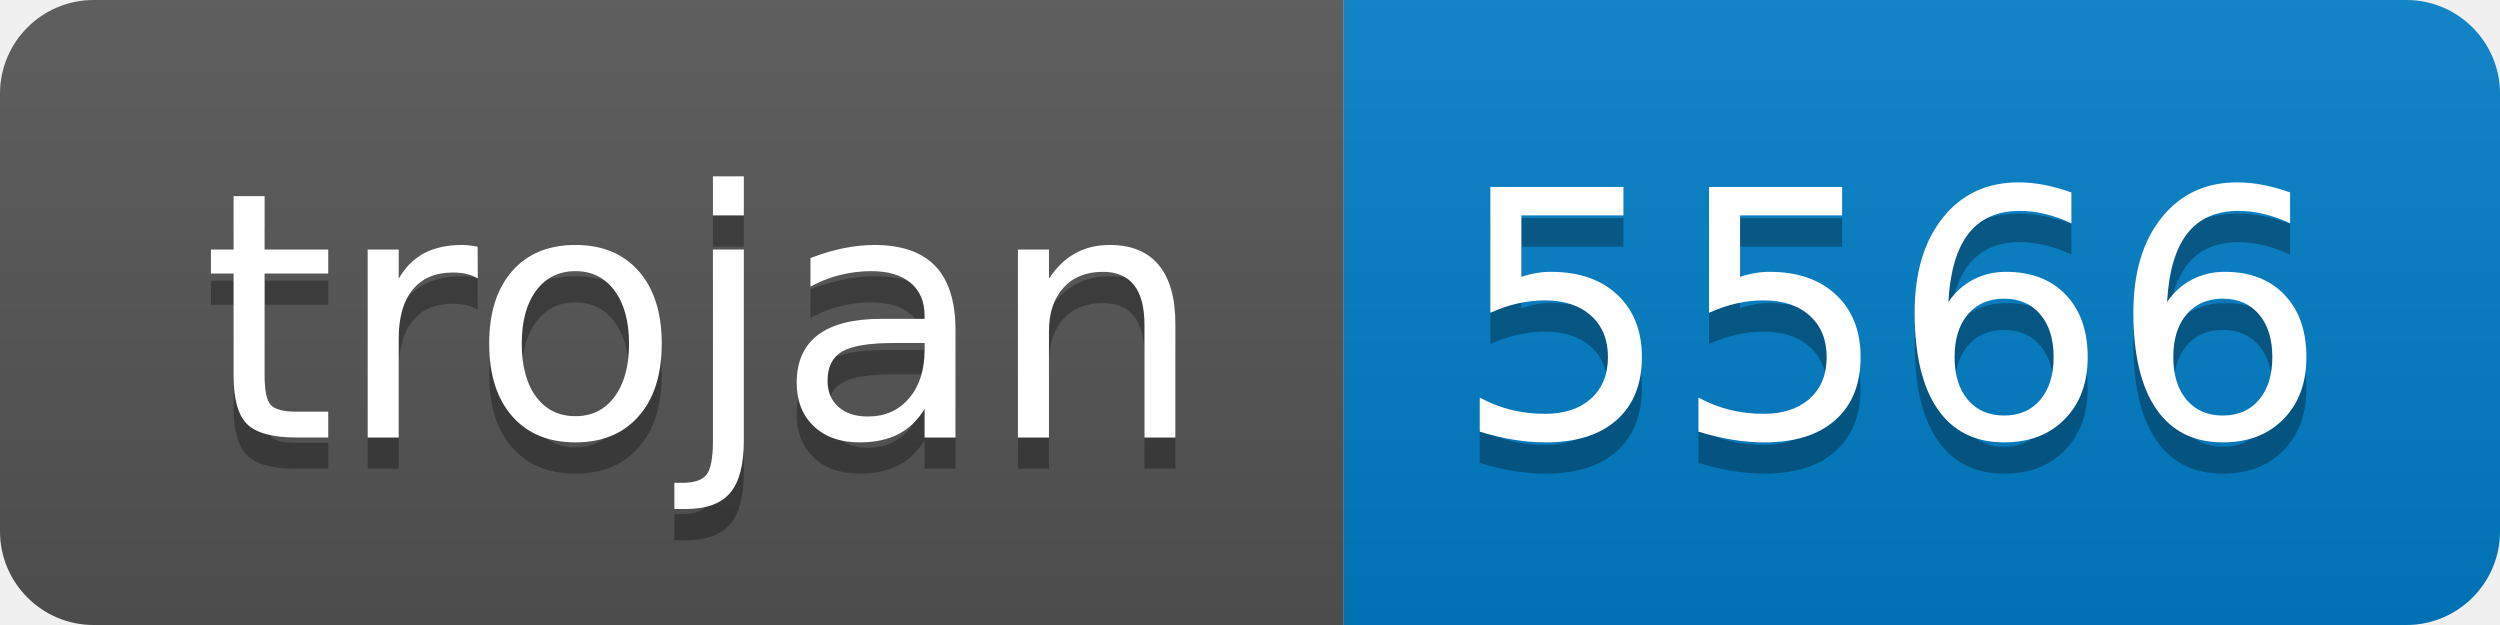
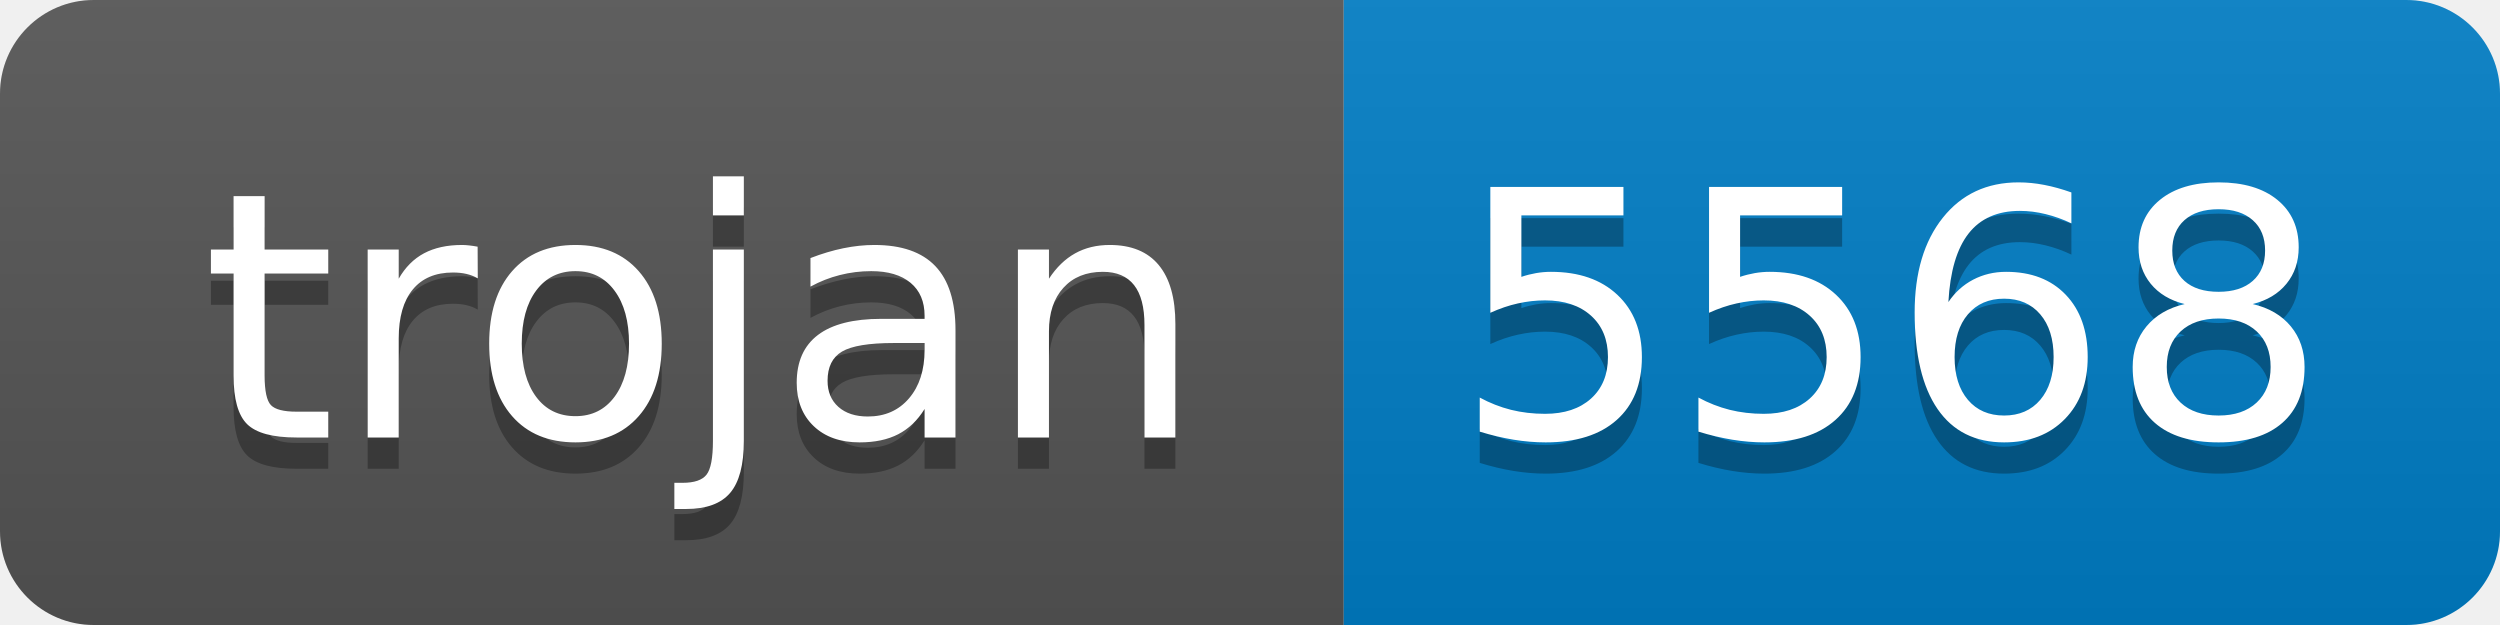
- <svg xmlns="http://www.w3.org/2000/svg" width="80" height="20" role="img" aria-label="trojan: 5566">
+ <svg xmlns="http://www.w3.org/2000/svg" width="80" height="20" role="img" aria-label="trojan: 5568">
  <linearGradient id="s" x2="0" y2="100%">
    <stop offset="0" stop-color="#bbb" stop-opacity=".1" />
    <stop offset="1" stop-opacity=".1" />
  </linearGradient>
  <clipPath id="r">
    <rect width="80" height="20" rx="3" fill="#fff" />
  </clipPath>
  <g clip-path="url(#r)">
    <rect width="43" height="20" fill="#555" />
    <rect x="43" width="37" height="20" fill="#007ec6" />
    <rect width="80" height="20" fill="url(#s)" />
  </g>
  <g fill="#fff" text-anchor="middle" font-family="Verdana,Geneva,DejaVu Sans,sans-serif" text-rendering="geometricPrecision" font-size="110">
    <text aria-hidden="true" x="225" y="150" fill="#010101" fill-opacity=".3" transform="scale(.1)" textLength="330">trojan</text>
    <text x="225" y="140" transform="scale(.1)" fill="#fff" textLength="330">trojan</text>
-     <text aria-hidden="true" x="605" y="150" fill="#010101" fill-opacity=".3" transform="scale(.1)" textLength="270">5566</text>
-     <text x="605" y="140" transform="scale(.1)" fill="#fff" textLength="270">5566</text>
+     <text aria-hidden="true" x="605" y="150" fill="#010101" fill-opacity=".3" transform="scale(.1)" textLength="270">5568</text>
+     <text x="605" y="140" transform="scale(.1)" fill="#fff" textLength="270">5568</text>
  </g>
</svg>
